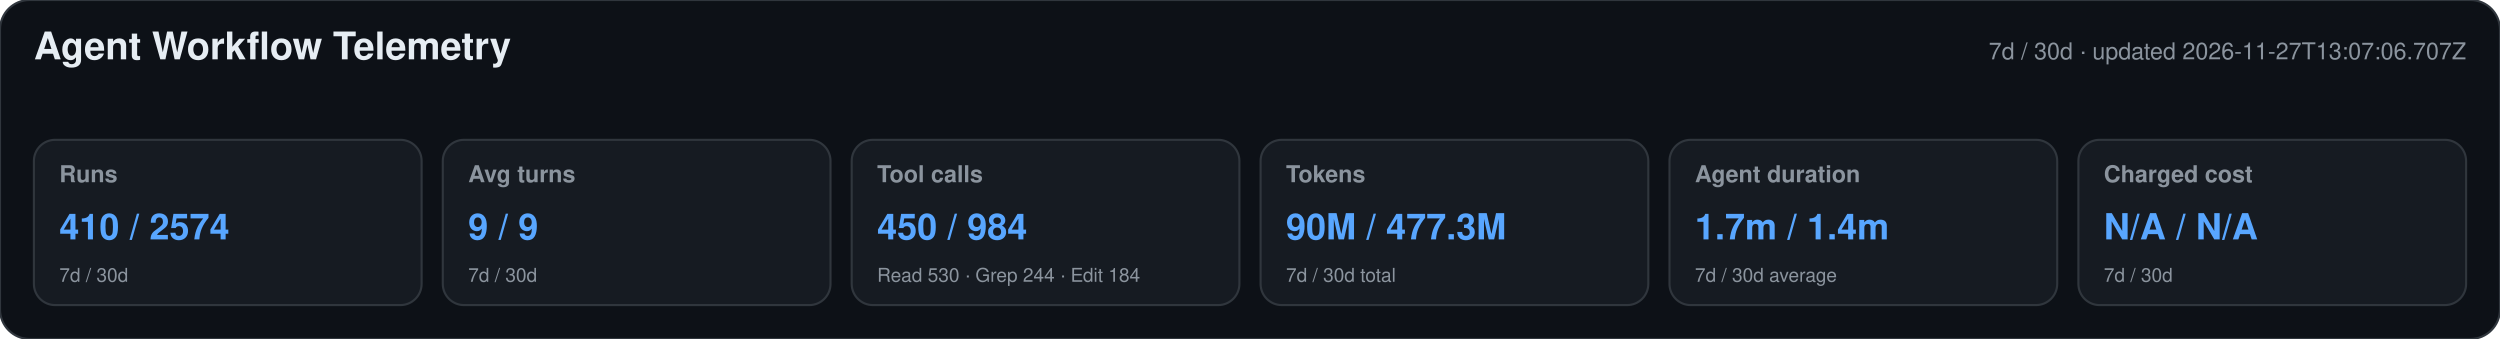
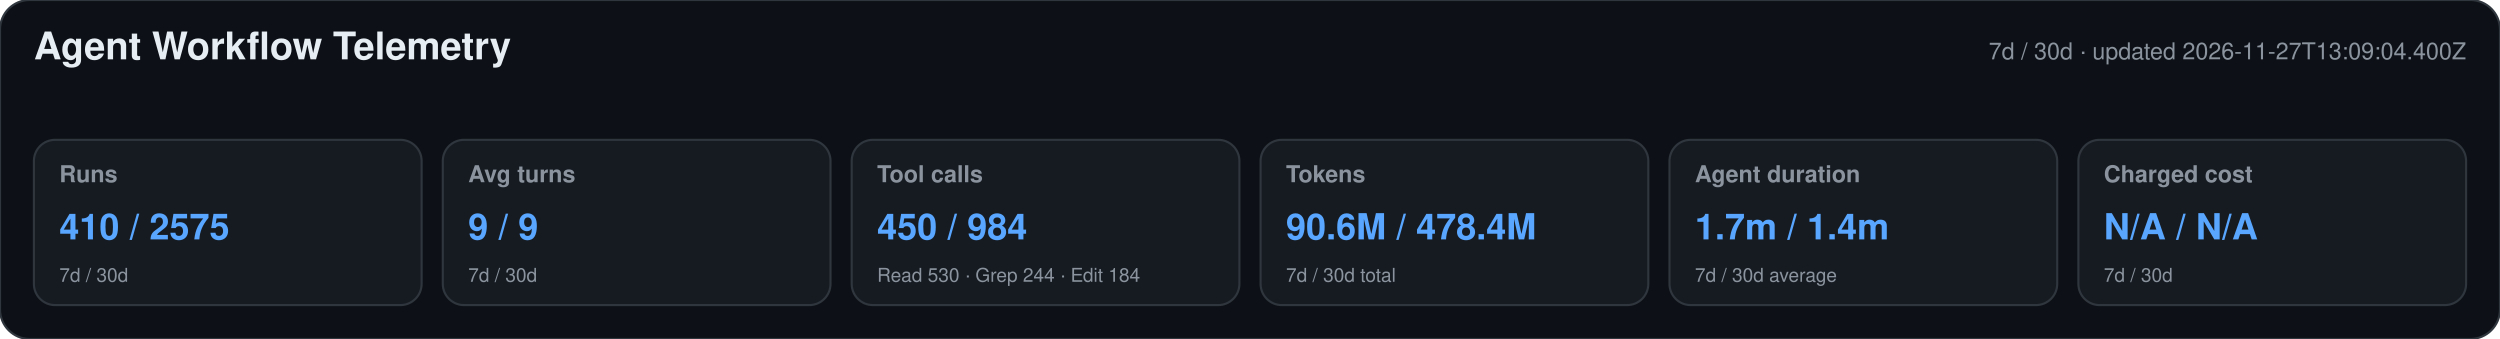
<svg xmlns="http://www.w3.org/2000/svg" width="1180" height="160" viewBox="0 0 1180 160" role="img" aria-labelledby="title desc">
  <style>text{font-family:-apple-system,BlinkMacSystemFont,"Segoe UI",Helvetica,Arial,sans-serif}.heading{font-size:18px;font-weight:650;fill:#e6edf3}.meta,.label,.secondary{fill:#8b949e}.meta,.label{font-size:11px}.label{font-weight:600}.primary{font-size:17px;font-weight:700;fill:#58a6ff}.secondary{font-size:9px}</style>
  <rect width="1180" height="160" rx="14" fill="#0d1117" stroke="#30363d" />
  <text x="16" y="28" class="heading">Agent Workflow Telemetry</text>
-   <text x="1164" y="28" text-anchor="end" class="meta">7d / 30d · updated 2026-11-27T13:07:06.707Z</text>
+   <text x="1164" y="28" text-anchor="end" class="meta">7d / 30d · updated 2026-11-27T13:09:04.400Z</text>
  <g>
    <rect x="16" y="66" width="183" height="78" rx="10" fill="#161b22" stroke="#30363d" />
    <text x="28" y="86" class="label">Runs</text>
-     <text x="28" y="113" class="primary">410 / 2574</text>
+     <text x="28" y="113" class="primary">410 / 2575</text>
    <text x="28" y="133" class="secondary">7d / 30d</text>
  </g>
  <g>
    <rect x="209" y="66" width="183" height="78" rx="10" fill="#161b22" stroke="#30363d" />
    <text x="221" y="86" class="label">Avg turns</text>
    <text x="221" y="113" class="primary">9 / 9</text>
    <text x="221" y="133" class="secondary">7d / 30d</text>
  </g>
  <g>
    <rect x="402" y="66" width="183" height="78" rx="10" fill="#161b22" stroke="#30363d" />
    <text x="414" y="86" class="label">Tool calls</text>
    <text x="414" y="113" class="primary">450 / 984</text>
    <text x="414" y="133" class="secondary">Read 530 · Grep 244 · Edit 184</text>
  </g>
  <g>
    <rect x="595" y="66" width="183" height="78" rx="10" fill="#161b22" stroke="#30363d" />
    <text x="607" y="86" class="label">Tokens</text>
-     <text x="607" y="113" class="primary">90M / 477.3M</text>
+     <text x="607" y="113" class="primary">90.6M / 478.4M</text>
    <text x="607" y="133" class="secondary">7d / 30d total</text>
  </g>
  <g>
    <rect x="788" y="66" width="183" height="78" rx="10" fill="#161b22" stroke="#30363d" />
    <text x="800" y="86" class="label">Agent duration</text>
    <text x="800" y="113" class="primary">1.7m / 1.4m</text>
    <text x="800" y="133" class="secondary">7d / 30d average</text>
  </g>
  <g>
    <rect x="981" y="66" width="183" height="78" rx="10" fill="#161b22" stroke="#30363d" />
    <text x="993" y="86" class="label">Charged cost</text>
    <text x="993" y="113" class="primary">N/A / N/A</text>
    <text x="993" y="133" class="secondary">7d / 30d</text>
  </g>
</svg>
